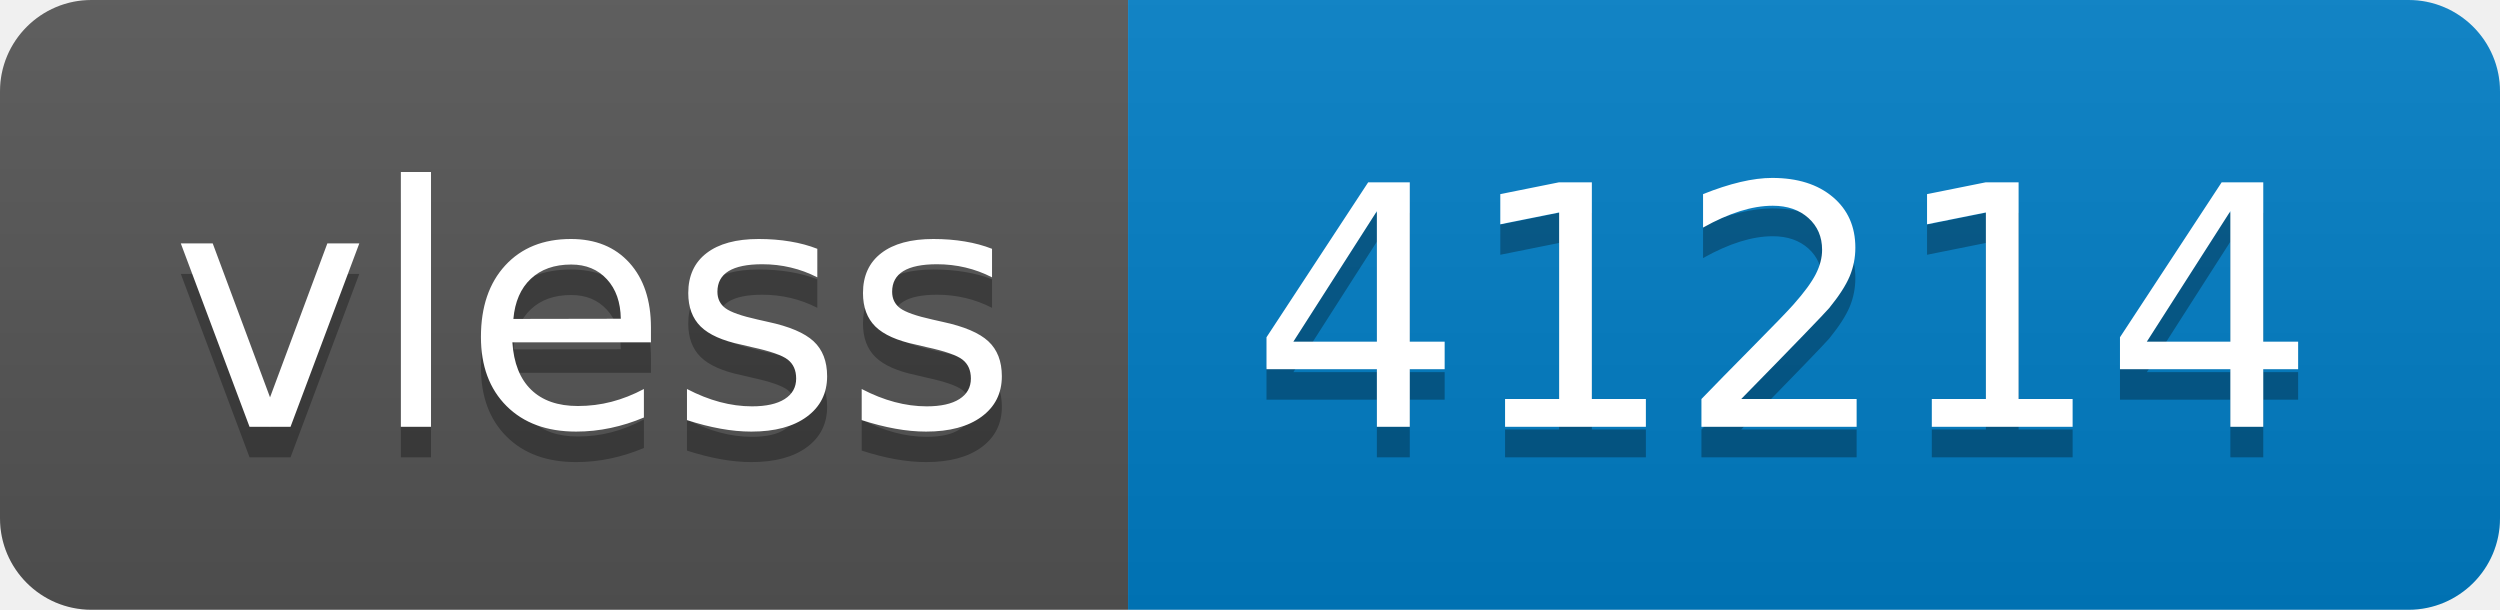
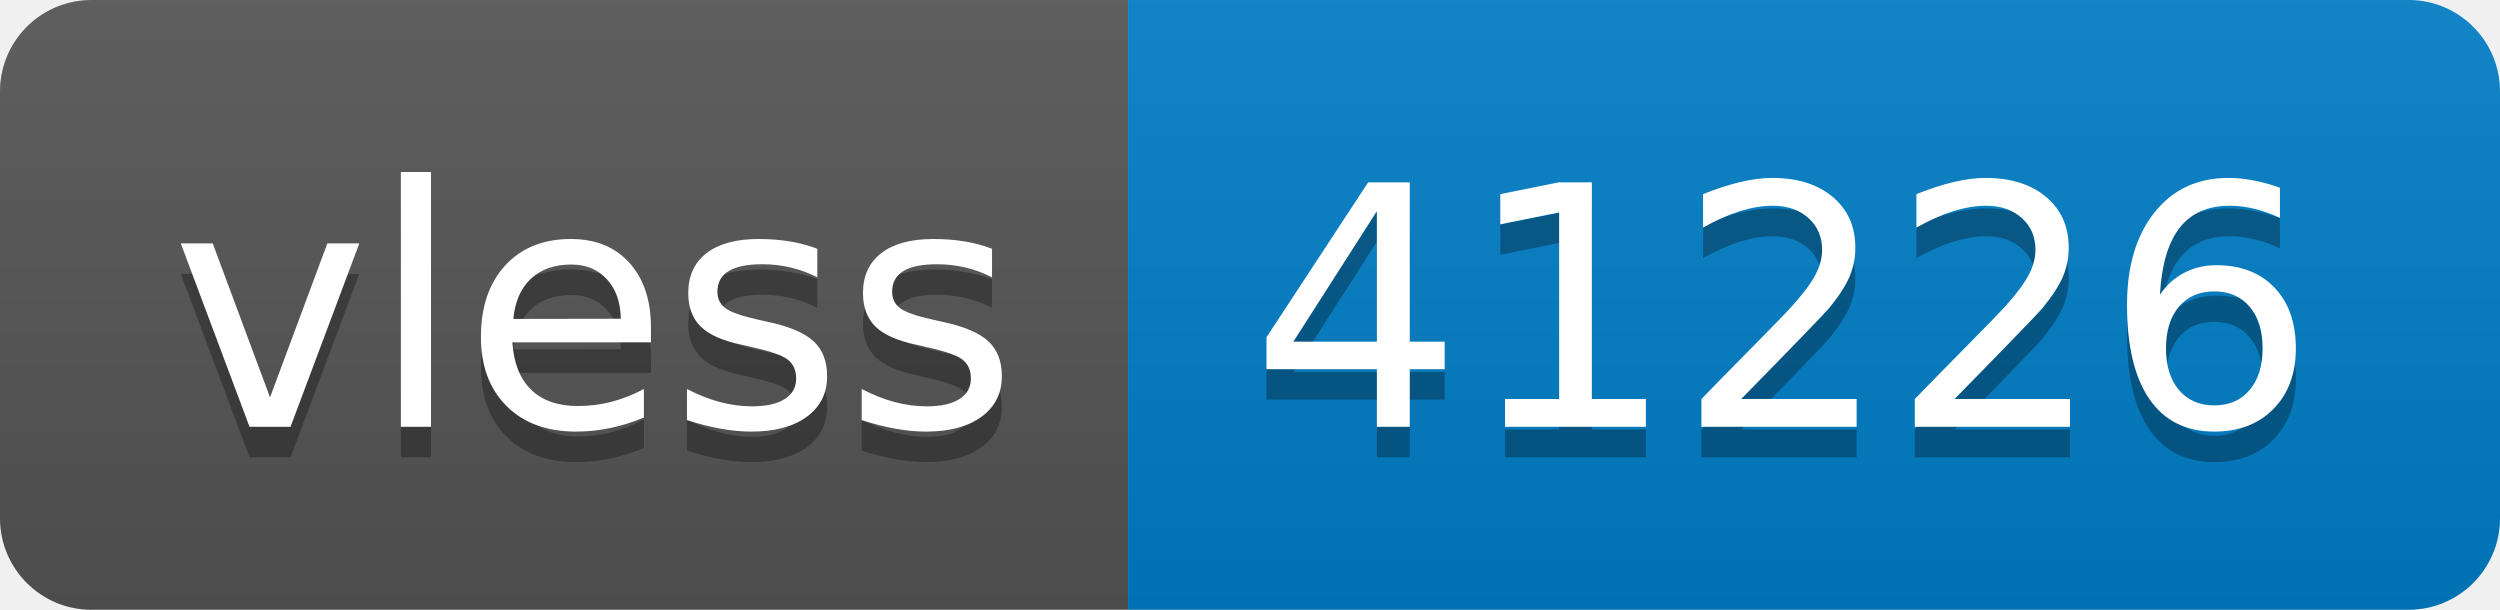
- <svg xmlns="http://www.w3.org/2000/svg" width="82" height="20" role="img" aria-label="vless: 41214">
+ <svg xmlns="http://www.w3.org/2000/svg" width="82" height="20" role="img" aria-label="vless: 41226">
  <linearGradient id="s" x2="0" y2="100%">
    <stop offset="0" stop-color="#bbb" stop-opacity=".1" />
    <stop offset="1" stop-opacity=".1" />
  </linearGradient>
  <clipPath id="r">
    <rect width="82" height="20" rx="3" fill="#fff" />
  </clipPath>
  <g clip-path="url(#r)">
    <rect width="37" height="20" fill="#555" />
    <rect x="37" width="45" height="20" fill="#007ec6" />
    <rect width="82" height="20" fill="url(#s)" />
  </g>
  <g fill="#fff" text-anchor="middle" font-family="Verdana,Geneva,DejaVu Sans,sans-serif" text-rendering="geometricPrecision" font-size="110">
    <text aria-hidden="true" x="195" y="150" fill="#010101" fill-opacity=".3" transform="scale(.1)" textLength="270">vless</text>
    <text x="195" y="140" transform="scale(.1)" fill="#fff" textLength="270">vless</text>
-     <text aria-hidden="true" x="585" y="150" fill="#010101" fill-opacity=".3" transform="scale(.1)" textLength="350">41214</text>
-     <text x="585" y="140" transform="scale(.1)" fill="#fff" textLength="350">41214</text>
+     <text aria-hidden="true" x="585" y="150" fill="#010101" fill-opacity=".3" transform="scale(.1)" textLength="350">41226</text>
+     <text x="585" y="140" transform="scale(.1)" fill="#fff" textLength="350">41226</text>
  </g>
</svg>
